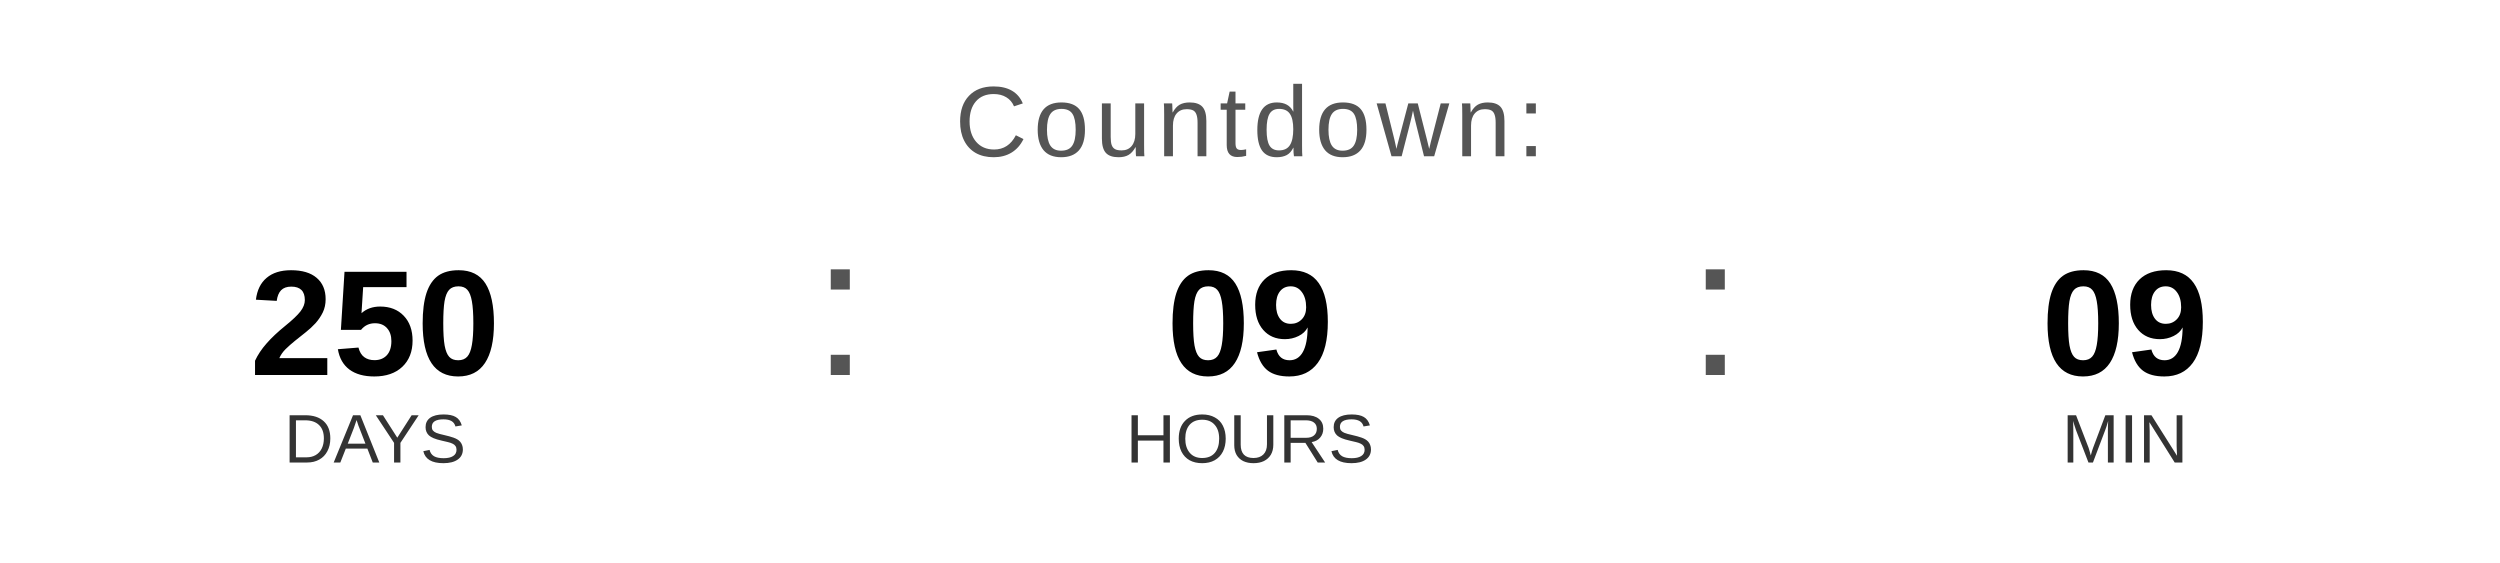
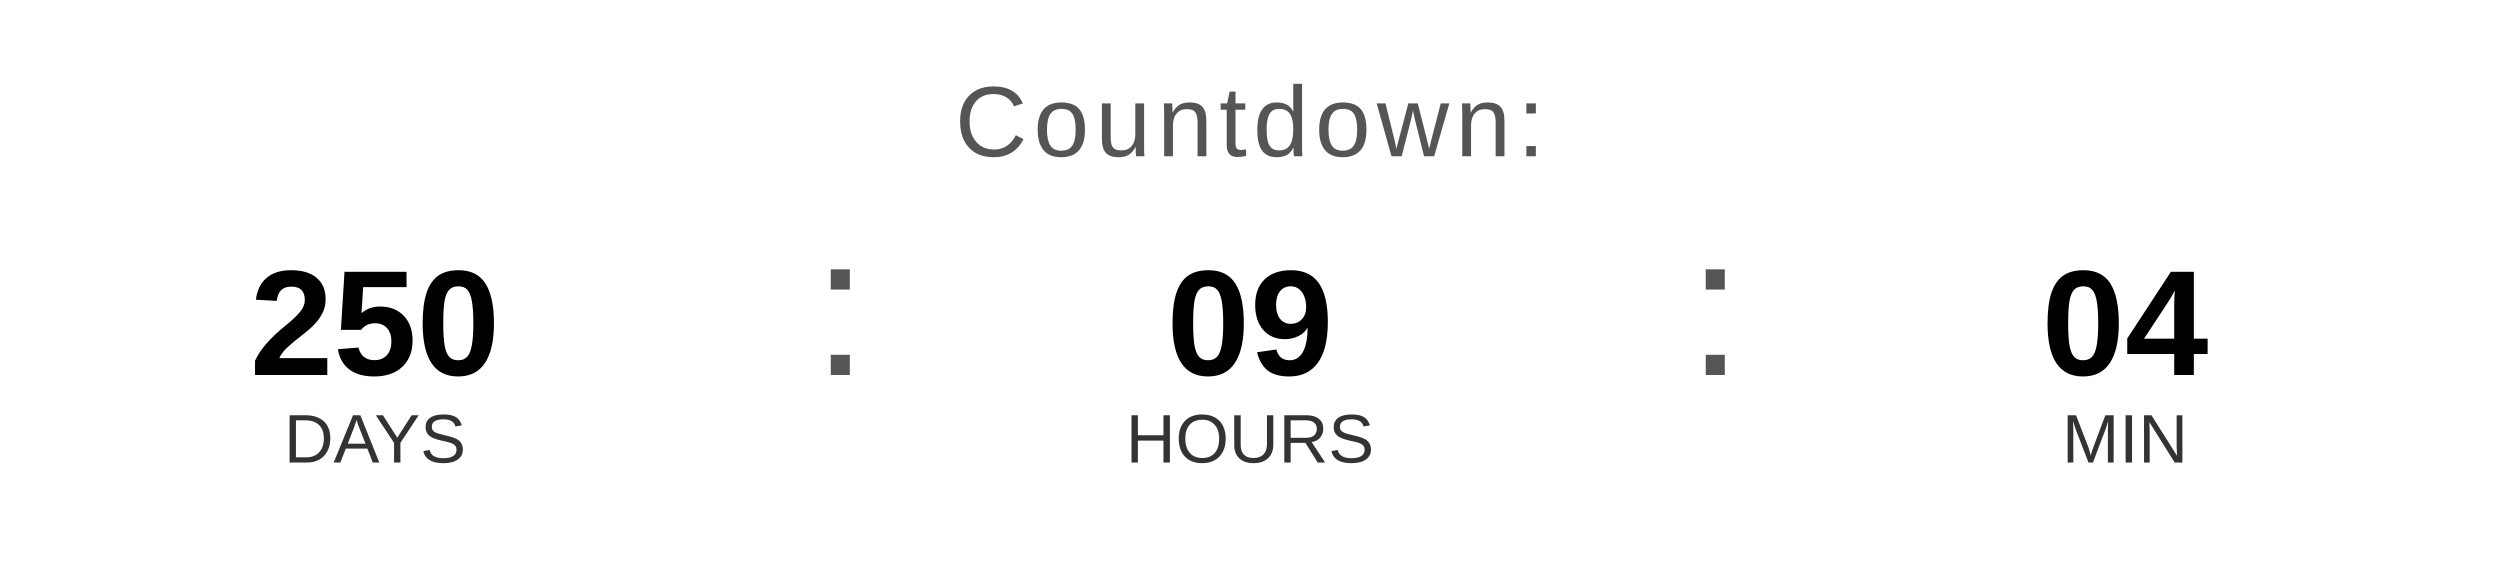
<svg xmlns="http://www.w3.org/2000/svg" width="400" height="90" viewBox="0 0 400 90">
  <text x="200" y="25" font-family="Arial, Helvetica, sans-serif" font-size="16" fill="#555555" text-anchor="middle" letter-spacing="1">
    Countdown:
  </text>
  <text x="60" y="60" font-family="Arial, Helvetica, sans-serif" font-size="24" font-weight="bold" fill="#000000" text-anchor="middle">250</text>
  <text x="60" y="74" font-family="Arial, Helvetica, sans-serif" font-size="11" fill="#333333" text-anchor="middle">DAYS</text>
  <text x="130" y="60" font-family="Arial, sans-serif" font-size="32" fill="#555555">:</text>
  <text x="200" y="60" font-family="Arial, Helvetica, sans-serif" font-size="24" font-weight="bold" fill="#000000" text-anchor="middle">09</text>
  <text x="200" y="74" font-family="Arial, Helvetica, sans-serif" font-size="11" fill="#333333" text-anchor="middle">HOURS</text>
  <text x="270" y="60" font-family="Arial, sans-serif" font-size="32" fill="#555555">:</text>
-   <text x="340" y="60" font-family="Arial, Helvetica, sans-serif" font-size="24" font-weight="bold" fill="#000000" text-anchor="middle">09</text>
+   <text x="340" y="60" font-family="Arial, Helvetica, sans-serif" font-size="24" font-weight="bold" fill="#000000" text-anchor="middle">04</text>
  <text x="340" y="74" font-family="Arial, Helvetica, sans-serif" font-size="11" fill="#333333" text-anchor="middle">MIN</text>
</svg>
